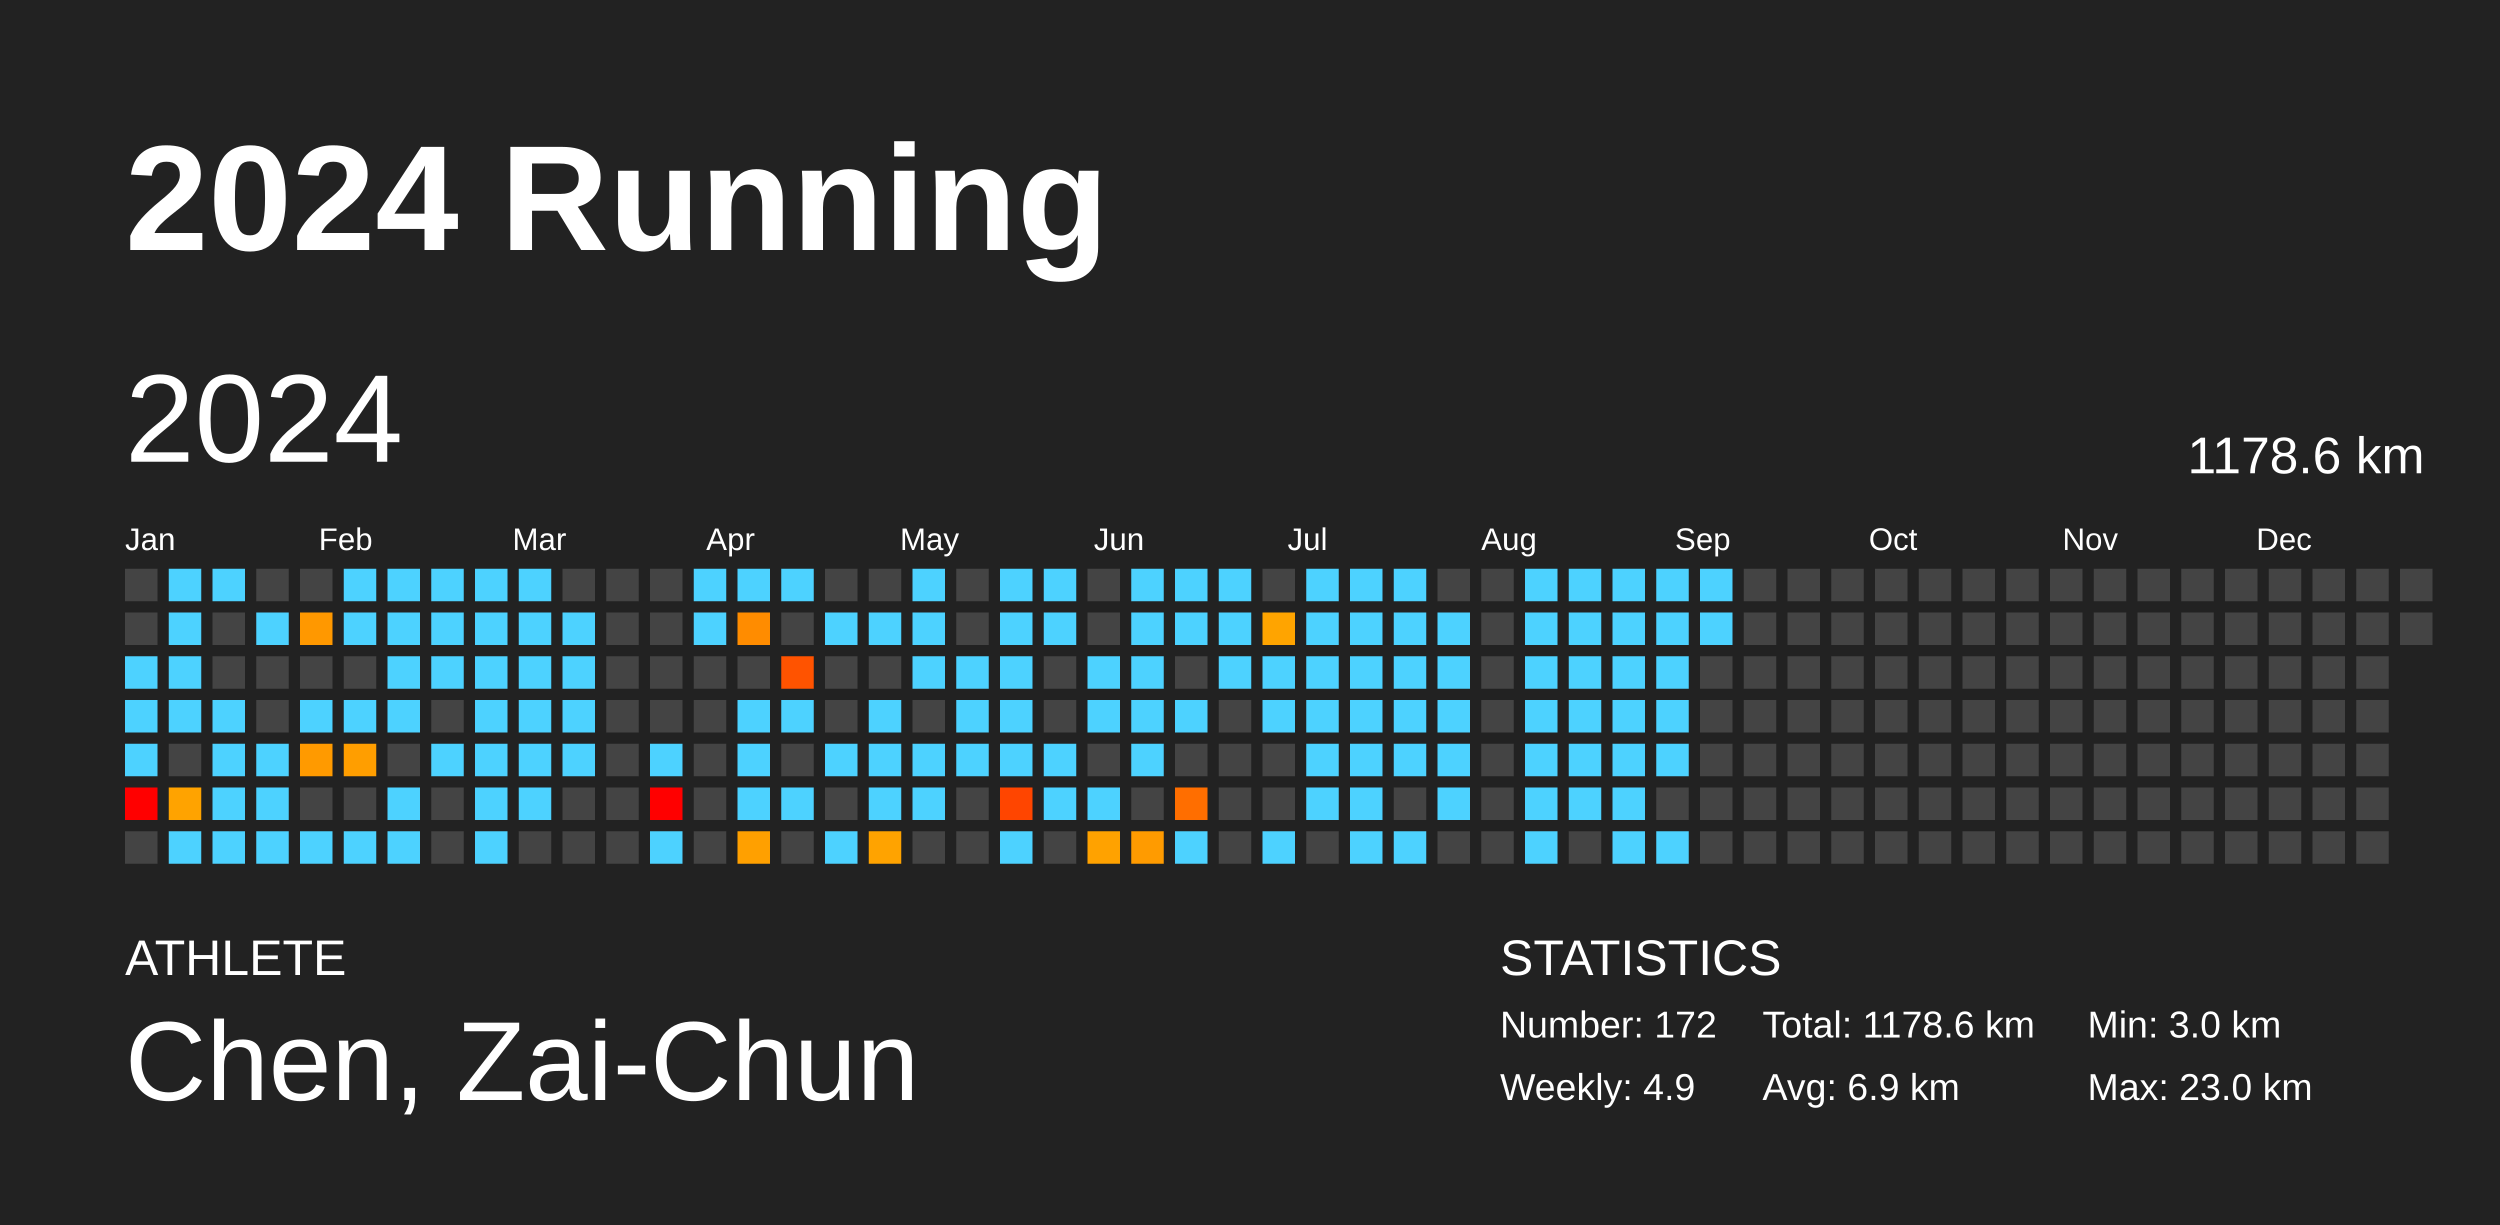
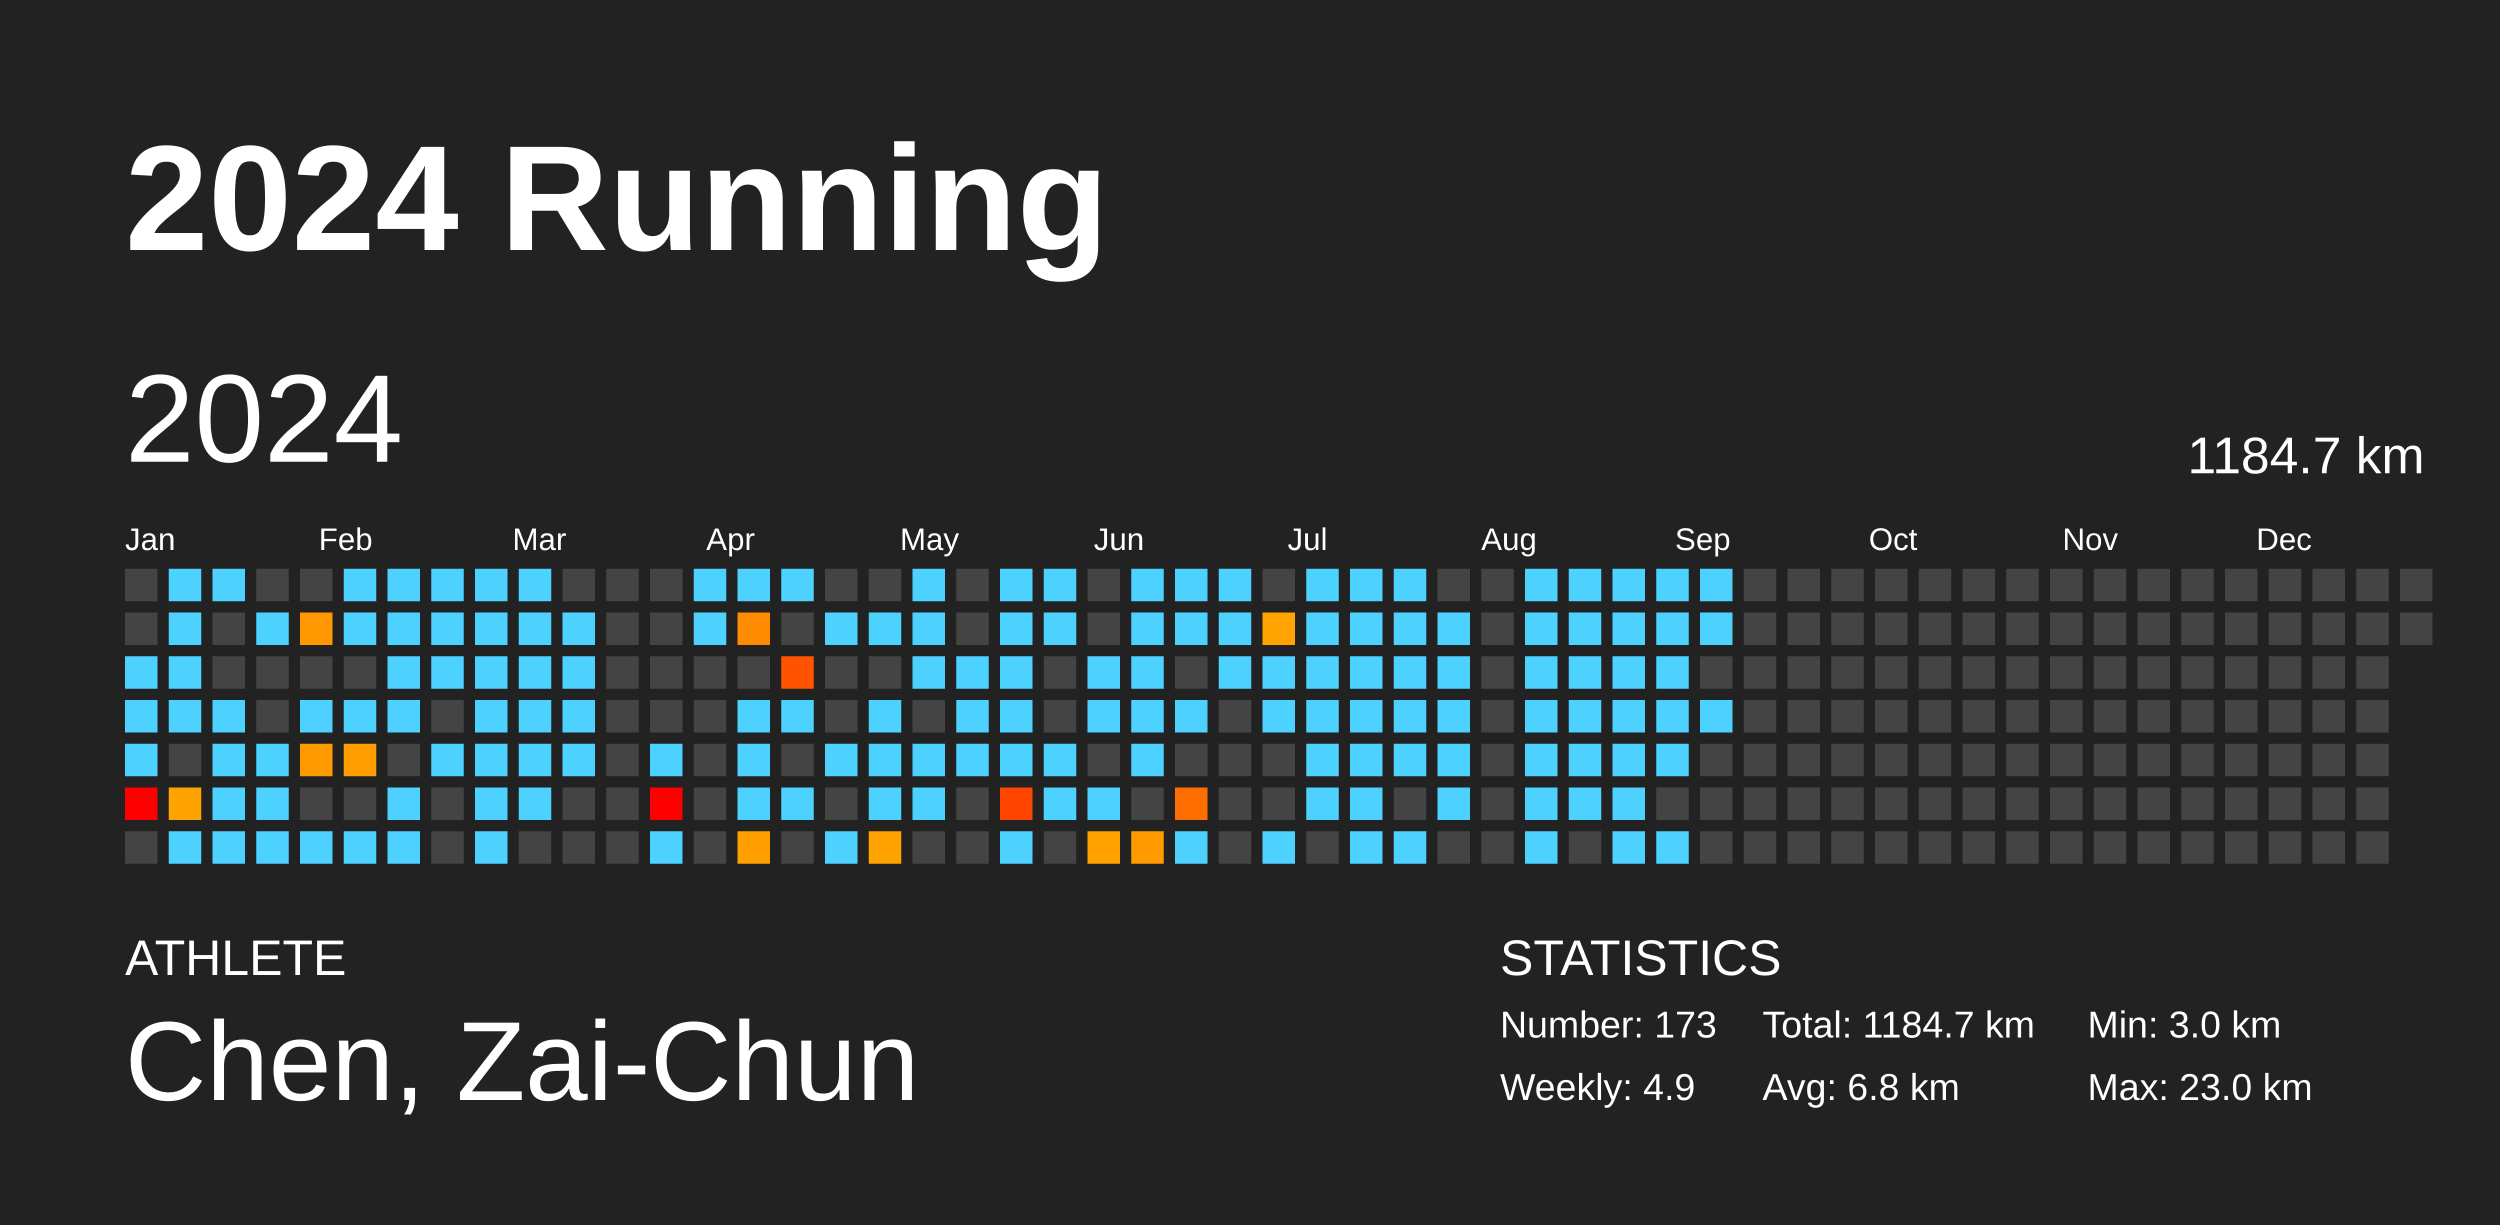
<svg xmlns="http://www.w3.org/2000/svg" baseProfile="full" height="98mm" version="1.1" viewBox="0,0,200,98" width="200mm">
  <defs />
  <rect fill="#222222" height="98" width="200" x="0" y="0" />
  <text fill="#FFFFFF" style="font-size:12px; font-family:Arial; font-weight:bold;" x="10" y="20">2024 Running</text>
  <text fill="#FFFFFF" style="font-size:4px; font-family:Arial" x="10" y="78">ATHLETE</text>
  <text fill="#FFFFFF" style="font-size:9px; font-family:Arial" x="10" y="88">Chen, Zai-Chun</text>
  <text fill="#FFFFFF" style="font-size:4px; font-family:Arial" x="120" y="78">STATISTICS</text>
-   <text fill="#FFFFFF" style="font-size:3px; font-family:Arial" x="120" y="83">Number: 172</text>
+   <text fill="#FFFFFF" style="font-size:3px; font-family:Arial" x="120" y="83">Number: 173</text>
  <text fill="#FFFFFF" style="font-size:3px; font-family:Arial" x="120" y="88">Weekly: 4.9</text>
-   <text fill="#FFFFFF" style="font-size:3px; font-family:Arial" x="141" y="83">Total: 1178.6 km</text>
-   <text fill="#FFFFFF" style="font-size:3px; font-family:Arial" x="141" y="88">Avg: 6.9 km</text>
+   <text fill="#FFFFFF" style="font-size:3px; font-family:Arial" x="141" y="83">Total: 1184.7 km</text>
+   <text fill="#FFFFFF" style="font-size:3px; font-family:Arial" x="141" y="88">Avg: 6.8 km</text>
  <text fill="#FFFFFF" style="font-size:3px; font-family:Arial" x="167" y="83">Min: 3.0 km</text>
  <text fill="#FFFFFF" style="font-size:3px; font-family:Arial" x="167" y="88">Max: 23.0 km</text>
  <text dominant-baseline="hanging" fill="#FFFFFF" style="font-size:10.0px; font-family:Arial;" x="10" y="30">2024</text>
-   <text dominant-baseline="hanging" fill="#FFFFFF" style="font-size:4.125px; font-family:Arial;" x="175" y="35">1178.6 km</text>
+   <text dominant-baseline="hanging" fill="#FFFFFF" style="font-size:4.125px; font-family:Arial;" x="175" y="35">1184.7 km</text>
  <text fill="#FFFFFF" style="font-size:2.5px; font-family:Arial" x="10.0" y="44">Jan</text>
  <text fill="#FFFFFF" style="font-size:2.5px; font-family:Arial" x="25.5" y="44">Feb</text>
  <text fill="#FFFFFF" style="font-size:2.5px; font-family:Arial" x="41.0" y="44">Mar</text>
  <text fill="#FFFFFF" style="font-size:2.5px; font-family:Arial" x="56.5" y="44">Apr</text>
  <text fill="#FFFFFF" style="font-size:2.5px; font-family:Arial" x="72.0" y="44">May</text>
  <text fill="#FFFFFF" style="font-size:2.5px; font-family:Arial" x="87.5" y="44">Jun</text>
  <text fill="#FFFFFF" style="font-size:2.5px; font-family:Arial" x="103.0" y="44">Jul</text>
  <text fill="#FFFFFF" style="font-size:2.5px; font-family:Arial" x="118.5" y="44">Aug</text>
  <text fill="#FFFFFF" style="font-size:2.5px; font-family:Arial" x="134.0" y="44">Sep</text>
  <text fill="#FFFFFF" style="font-size:2.5px; font-family:Arial" x="149.5" y="44">Oct</text>
  <text fill="#FFFFFF" style="font-size:2.5px; font-family:Arial" x="165.0" y="44">Nov</text>
  <text fill="#FFFFFF" style="font-size:2.5px; font-family:Arial" x="180.5" y="44">Dec</text>
  <rect fill="#444444" height="2.6" width="2.6" x="10.0" y="45.5" />
  <rect fill="#444444" height="2.6" width="2.6" x="10.0" y="49.0" />
  <rect fill="#4dd2ff" height="2.6" width="2.6" x="10.0" y="52.5" />
  <rect fill="#4dd2ff" height="2.6" width="2.6" x="10.0" y="56.0" />
  <rect fill="#4dd2ff" height="2.6" width="2.6" x="10.0" y="59.5" />
  <rect fill="red" height="2.6" width="2.6" x="10.0" y="63.0" />
  <rect fill="#444444" height="2.6" width="2.6" x="10.0" y="66.5" />
  <rect fill="#4dd2ff" height="2.6" width="2.6" x="13.5" y="45.5" />
  <rect fill="#4dd2ff" height="2.6" width="2.6" x="13.5" y="49.0" />
  <rect fill="#4dd2ff" height="2.6" width="2.6" x="13.5" y="52.5" />
  <rect fill="#4dd2ff" height="2.6" width="2.6" x="13.5" y="56.0" />
  <rect fill="#444444" height="2.6" width="2.6" x="13.5" y="59.5" />
  <rect fill="#ffa300" height="2.6" width="2.6" x="13.5" y="63.0" />
  <rect fill="#4dd2ff" height="2.6" width="2.6" x="13.5" y="66.5" />
  <rect fill="#4dd2ff" height="2.6" width="2.6" x="17.0" y="45.5" />
  <rect fill="#444444" height="2.6" width="2.6" x="17.0" y="49.0" />
  <rect fill="#444444" height="2.6" width="2.6" x="17.0" y="52.5" />
  <rect fill="#4dd2ff" height="2.6" width="2.6" x="17.0" y="56.0" />
  <rect fill="#4dd2ff" height="2.6" width="2.6" x="17.0" y="59.5" />
  <rect fill="#4dd2ff" height="2.6" width="2.6" x="17.0" y="63.0" />
  <rect fill="#4dd2ff" height="2.6" width="2.6" x="17.0" y="66.5" />
  <rect fill="#444444" height="2.6" width="2.6" x="20.5" y="45.5" />
  <rect fill="#4dd2ff" height="2.6" width="2.6" x="20.5" y="49.0" />
  <rect fill="#444444" height="2.6" width="2.6" x="20.5" y="52.5" />
  <rect fill="#444444" height="2.6" width="2.6" x="20.5" y="56.0" />
  <rect fill="#4dd2ff" height="2.6" width="2.6" x="20.5" y="59.5" />
  <rect fill="#4dd2ff" height="2.6" width="2.6" x="20.5" y="63.0" />
  <rect fill="#4dd2ff" height="2.6" width="2.6" x="20.5" y="66.5" />
  <rect fill="#444444" height="2.6" width="2.6" x="24.0" y="45.5" />
  <rect fill="#ff9800" height="2.6" width="2.6" x="24.0" y="49.0" />
  <rect fill="#444444" height="2.6" width="2.6" x="24.0" y="52.5" />
  <rect fill="#4dd2ff" height="2.6" width="2.6" x="24.0" y="56.0" />
  <rect fill="#ff9a00" height="2.6" width="2.6" x="24.0" y="59.5" />
  <rect fill="#444444" height="2.6" width="2.6" x="24.0" y="63.0" />
  <rect fill="#4dd2ff" height="2.6" width="2.6" x="24.0" y="66.5" />
  <rect fill="#4dd2ff" height="2.6" width="2.6" x="27.5" y="45.5" />
  <rect fill="#4dd2ff" height="2.6" width="2.6" x="27.5" y="49.0" />
  <rect fill="#444444" height="2.6" width="2.6" x="27.5" y="52.5" />
  <rect fill="#4dd2ff" height="2.6" width="2.6" x="27.5" y="56.0" />
  <rect fill="#ff9e00" height="2.6" width="2.6" x="27.5" y="59.5" />
  <rect fill="#444444" height="2.6" width="2.6" x="27.5" y="63.0" />
  <rect fill="#4dd2ff" height="2.6" width="2.6" x="27.5" y="66.5" />
  <rect fill="#4dd2ff" height="2.6" width="2.6" x="31.0" y="45.5" />
  <rect fill="#4dd2ff" height="2.6" width="2.6" x="31.0" y="49.0" />
  <rect fill="#4dd2ff" height="2.6" width="2.6" x="31.0" y="52.5" />
  <rect fill="#4dd2ff" height="2.6" width="2.6" x="31.0" y="56.0" />
  <rect fill="#444444" height="2.6" width="2.6" x="31.0" y="59.5" />
  <rect fill="#4dd2ff" height="2.6" width="2.6" x="31.0" y="63.0" />
  <rect fill="#4dd2ff" height="2.6" width="2.6" x="31.0" y="66.5" />
  <rect fill="#4dd2ff" height="2.6" width="2.6" x="34.5" y="45.5" />
  <rect fill="#4dd2ff" height="2.6" width="2.6" x="34.5" y="49.0" />
  <rect fill="#4dd2ff" height="2.6" width="2.6" x="34.5" y="52.5" />
  <rect fill="#444444" height="2.6" width="2.6" x="34.5" y="56.0" />
  <rect fill="#4dd2ff" height="2.6" width="2.6" x="34.5" y="59.5" />
  <rect fill="#444444" height="2.6" width="2.6" x="34.5" y="63.0" />
  <rect fill="#444444" height="2.6" width="2.6" x="34.5" y="66.5" />
  <rect fill="#4dd2ff" height="2.6" width="2.6" x="38.0" y="45.5" />
  <rect fill="#4dd2ff" height="2.6" width="2.6" x="38.0" y="49.0" />
  <rect fill="#4dd2ff" height="2.6" width="2.6" x="38.0" y="52.5" />
  <rect fill="#4dd2ff" height="2.6" width="2.6" x="38.0" y="56.0" />
  <rect fill="#4dd2ff" height="2.6" width="2.6" x="38.0" y="59.5" />
  <rect fill="#4dd2ff" height="2.6" width="2.6" x="38.0" y="63.0" />
  <rect fill="#4dd2ff" height="2.6" width="2.6" x="38.0" y="66.5" />
  <rect fill="#4dd2ff" height="2.6" width="2.6" x="41.5" y="45.5" />
  <rect fill="#4dd2ff" height="2.6" width="2.6" x="41.5" y="49.0" />
  <rect fill="#4dd2ff" height="2.6" width="2.6" x="41.5" y="52.5" />
  <rect fill="#4dd2ff" height="2.6" width="2.6" x="41.5" y="56.0" />
  <rect fill="#4dd2ff" height="2.6" width="2.6" x="41.5" y="59.5" />
  <rect fill="#4dd2ff" height="2.6" width="2.6" x="41.5" y="63.0" />
  <rect fill="#444444" height="2.6" width="2.6" x="41.5" y="66.5" />
  <rect fill="#444444" height="2.6" width="2.6" x="45.0" y="45.5" />
  <rect fill="#4dd2ff" height="2.6" width="2.6" x="45.0" y="49.0" />
  <rect fill="#4dd2ff" height="2.6" width="2.6" x="45.0" y="52.5" />
  <rect fill="#4dd2ff" height="2.6" width="2.6" x="45.0" y="56.0" />
  <rect fill="#4dd2ff" height="2.6" width="2.6" x="45.0" y="59.5" />
  <rect fill="#444444" height="2.6" width="2.6" x="45.0" y="63.0" />
  <rect fill="#444444" height="2.6" width="2.6" x="45.0" y="66.5" />
  <rect fill="#444444" height="2.6" width="2.6" x="48.5" y="45.5" />
  <rect fill="#444444" height="2.6" width="2.6" x="48.5" y="49.0" />
  <rect fill="#444444" height="2.6" width="2.6" x="48.5" y="52.5" />
  <rect fill="#444444" height="2.6" width="2.6" x="48.5" y="56.0" />
  <rect fill="#444444" height="2.6" width="2.6" x="48.5" y="59.5" />
  <rect fill="#444444" height="2.6" width="2.6" x="48.5" y="63.0" />
  <rect fill="#444444" height="2.6" width="2.6" x="48.5" y="66.5" />
  <rect fill="#444444" height="2.6" width="2.6" x="52.0" y="45.5" />
  <rect fill="#444444" height="2.6" width="2.6" x="52.0" y="49.0" />
  <rect fill="#444444" height="2.6" width="2.6" x="52.0" y="52.5" />
  <rect fill="#444444" height="2.6" width="2.6" x="52.0" y="56.0" />
  <rect fill="#4dd2ff" height="2.6" width="2.6" x="52.0" y="59.5" />
  <rect fill="red" height="2.6" width="2.6" x="52.0" y="63.0" />
  <rect fill="#4dd2ff" height="2.6" width="2.6" x="52.0" y="66.5" />
  <rect fill="#4dd2ff" height="2.6" width="2.6" x="55.5" y="45.5" />
  <rect fill="#4dd2ff" height="2.6" width="2.6" x="55.5" y="49.0" />
  <rect fill="#444444" height="2.6" width="2.6" x="55.5" y="52.5" />
  <rect fill="#444444" height="2.6" width="2.6" x="55.5" y="56.0" />
  <rect fill="#444444" height="2.6" width="2.6" x="55.5" y="59.5" />
  <rect fill="#444444" height="2.6" width="2.6" x="55.5" y="63.0" />
  <rect fill="#444444" height="2.6" width="2.6" x="55.5" y="66.5" />
  <rect fill="#4dd2ff" height="2.6" width="2.6" x="59.0" y="45.5" />
  <rect fill="#ff8c00" height="2.6" width="2.6" x="59.0" y="49.0" />
  <rect fill="#444444" height="2.6" width="2.6" x="59.0" y="52.5" />
  <rect fill="#4dd2ff" height="2.6" width="2.6" x="59.0" y="56.0" />
  <rect fill="#4dd2ff" height="2.6" width="2.6" x="59.0" y="59.5" />
  <rect fill="#4dd2ff" height="2.6" width="2.6" x="59.0" y="63.0" />
  <rect fill="#ffa000" height="2.6" width="2.6" x="59.0" y="66.5" />
  <rect fill="#4dd2ff" height="2.6" width="2.6" x="62.5" y="45.5" />
  <rect fill="#444444" height="2.6" width="2.6" x="62.5" y="49.0" />
  <rect fill="#ff5300" height="2.6" width="2.6" x="62.5" y="52.5" />
  <rect fill="#4dd2ff" height="2.6" width="2.6" x="62.5" y="56.0" />
  <rect fill="#444444" height="2.6" width="2.6" x="62.5" y="59.5" />
  <rect fill="#4dd2ff" height="2.6" width="2.6" x="62.5" y="63.0" />
  <rect fill="#444444" height="2.6" width="2.6" x="62.5" y="66.5" />
  <rect fill="#444444" height="2.6" width="2.6" x="66.0" y="45.5" />
  <rect fill="#4dd2ff" height="2.6" width="2.6" x="66.0" y="49.0" />
  <rect fill="#444444" height="2.6" width="2.6" x="66.0" y="52.5" />
  <rect fill="#444444" height="2.6" width="2.6" x="66.0" y="56.0" />
  <rect fill="#4dd2ff" height="2.6" width="2.6" x="66.0" y="59.5" />
  <rect fill="#444444" height="2.6" width="2.6" x="66.0" y="63.0" />
  <rect fill="#4dd2ff" height="2.6" width="2.6" x="66.0" y="66.5" />
  <rect fill="#444444" height="2.6" width="2.6" x="69.5" y="45.5" />
  <rect fill="#4dd2ff" height="2.6" width="2.6" x="69.5" y="49.0" />
  <rect fill="#444444" height="2.6" width="2.6" x="69.5" y="52.5" />
  <rect fill="#4dd2ff" height="2.6" width="2.6" x="69.5" y="56.0" />
  <rect fill="#4dd2ff" height="2.6" width="2.6" x="69.5" y="59.5" />
  <rect fill="#4dd2ff" height="2.6" width="2.6" x="69.5" y="63.0" />
  <rect fill="#ffa300" height="2.6" width="2.6" x="69.5" y="66.5" />
  <rect fill="#4dd2ff" height="2.6" width="2.6" x="73.0" y="45.5" />
  <rect fill="#4dd2ff" height="2.6" width="2.6" x="73.0" y="49.0" />
  <rect fill="#4dd2ff" height="2.6" width="2.6" x="73.0" y="52.5" />
  <rect fill="#444444" height="2.6" width="2.6" x="73.0" y="56.0" />
  <rect fill="#4dd2ff" height="2.6" width="2.6" x="73.0" y="59.5" />
  <rect fill="#4dd2ff" height="2.6" width="2.6" x="73.0" y="63.0" />
  <rect fill="#444444" height="2.6" width="2.6" x="73.0" y="66.5" />
  <rect fill="#444444" height="2.6" width="2.6" x="76.5" y="45.5" />
  <rect fill="#444444" height="2.6" width="2.6" x="76.5" y="49.0" />
  <rect fill="#4dd2ff" height="2.6" width="2.6" x="76.5" y="52.5" />
  <rect fill="#4dd2ff" height="2.6" width="2.6" x="76.5" y="56.0" />
  <rect fill="#4dd2ff" height="2.6" width="2.6" x="76.5" y="59.5" />
  <rect fill="#444444" height="2.6" width="2.6" x="76.5" y="63.0" />
  <rect fill="#444444" height="2.6" width="2.6" x="76.5" y="66.5" />
  <rect fill="#4dd2ff" height="2.6" width="2.6" x="80.0" y="45.5" />
  <rect fill="#4dd2ff" height="2.6" width="2.6" x="80.0" y="49.0" />
  <rect fill="#4dd2ff" height="2.6" width="2.6" x="80.0" y="52.5" />
  <rect fill="#4dd2ff" height="2.6" width="2.6" x="80.0" y="56.0" />
  <rect fill="#4dd2ff" height="2.6" width="2.6" x="80.0" y="59.5" />
  <rect fill="#ff4500" height="2.6" width="2.6" x="80.0" y="63.0" />
  <rect fill="#4dd2ff" height="2.6" width="2.6" x="80.0" y="66.5" />
  <rect fill="#4dd2ff" height="2.6" width="2.6" x="83.5" y="45.5" />
  <rect fill="#4dd2ff" height="2.6" width="2.6" x="83.5" y="49.0" />
  <rect fill="#444444" height="2.6" width="2.6" x="83.5" y="52.5" />
  <rect fill="#444444" height="2.6" width="2.6" x="83.5" y="56.0" />
  <rect fill="#4dd2ff" height="2.6" width="2.6" x="83.5" y="59.5" />
  <rect fill="#4dd2ff" height="2.6" width="2.6" x="83.5" y="63.0" />
  <rect fill="#444444" height="2.6" width="2.6" x="83.5" y="66.5" />
  <rect fill="#444444" height="2.6" width="2.6" x="87.0" y="45.5" />
  <rect fill="#444444" height="2.6" width="2.6" x="87.0" y="49.0" />
  <rect fill="#4dd2ff" height="2.6" width="2.6" x="87.0" y="52.5" />
  <rect fill="#4dd2ff" height="2.6" width="2.6" x="87.0" y="56.0" />
  <rect fill="#444444" height="2.6" width="2.6" x="87.0" y="59.5" />
  <rect fill="#4dd2ff" height="2.6" width="2.6" x="87.0" y="63.0" />
  <rect fill="#ffa200" height="2.6" width="2.6" x="87.0" y="66.5" />
  <rect fill="#4dd2ff" height="2.6" width="2.6" x="90.5" y="45.5" />
  <rect fill="#4dd2ff" height="2.6" width="2.6" x="90.5" y="49.0" />
  <rect fill="#4dd2ff" height="2.6" width="2.6" x="90.5" y="52.5" />
  <rect fill="#4dd2ff" height="2.6" width="2.6" x="90.5" y="56.0" />
  <rect fill="#4dd2ff" height="2.6" width="2.6" x="90.5" y="59.5" />
  <rect fill="#444444" height="2.6" width="2.6" x="90.5" y="63.0" />
  <rect fill="#ff9b00" height="2.6" width="2.6" x="90.5" y="66.5" />
  <rect fill="#4dd2ff" height="2.6" width="2.6" x="94.0" y="45.5" />
  <rect fill="#4dd2ff" height="2.6" width="2.6" x="94.0" y="49.0" />
  <rect fill="#444444" height="2.6" width="2.6" x="94.0" y="52.5" />
  <rect fill="#4dd2ff" height="2.6" width="2.6" x="94.0" y="56.0" />
  <rect fill="#444444" height="2.6" width="2.6" x="94.0" y="59.5" />
  <rect fill="#ff6e00" height="2.6" width="2.6" x="94.0" y="63.0" />
  <rect fill="#4dd2ff" height="2.6" width="2.6" x="94.0" y="66.5" />
  <rect fill="#4dd2ff" height="2.6" width="2.6" x="97.5" y="45.5" />
  <rect fill="#4dd2ff" height="2.6" width="2.6" x="97.5" y="49.0" />
  <rect fill="#4dd2ff" height="2.6" width="2.6" x="97.5" y="52.5" />
  <rect fill="#444444" height="2.6" width="2.6" x="97.5" y="56.0" />
  <rect fill="#444444" height="2.6" width="2.6" x="97.5" y="59.5" />
  <rect fill="#444444" height="2.6" width="2.6" x="97.5" y="63.0" />
  <rect fill="#444444" height="2.6" width="2.6" x="97.5" y="66.5" />
  <rect fill="#444444" height="2.6" width="2.6" x="101.0" y="45.5" />
  <rect fill="#ffa400" height="2.6" width="2.6" x="101.0" y="49.0" />
  <rect fill="#4dd2ff" height="2.6" width="2.6" x="101.0" y="52.5" />
  <rect fill="#4dd2ff" height="2.6" width="2.6" x="101.0" y="56.0" />
  <rect fill="#444444" height="2.6" width="2.6" x="101.0" y="59.5" />
  <rect fill="#444444" height="2.6" width="2.6" x="101.0" y="63.0" />
  <rect fill="#4dd2ff" height="2.6" width="2.6" x="101.0" y="66.5" />
  <rect fill="#4dd2ff" height="2.6" width="2.6" x="104.5" y="45.5" />
  <rect fill="#4dd2ff" height="2.6" width="2.6" x="104.5" y="49.0" />
  <rect fill="#4dd2ff" height="2.6" width="2.6" x="104.5" y="52.5" />
  <rect fill="#4dd2ff" height="2.6" width="2.6" x="104.5" y="56.0" />
  <rect fill="#4dd2ff" height="2.6" width="2.6" x="104.5" y="59.5" />
  <rect fill="#4dd2ff" height="2.6" width="2.6" x="104.5" y="63.0" />
  <rect fill="#444444" height="2.6" width="2.6" x="104.5" y="66.5" />
  <rect fill="#4dd2ff" height="2.6" width="2.6" x="108.0" y="45.5" />
  <rect fill="#4dd2ff" height="2.6" width="2.6" x="108.0" y="49.0" />
  <rect fill="#4dd2ff" height="2.6" width="2.6" x="108.0" y="52.5" />
  <rect fill="#4dd2ff" height="2.6" width="2.6" x="108.0" y="56.0" />
  <rect fill="#4dd2ff" height="2.6" width="2.6" x="108.0" y="59.5" />
  <rect fill="#4dd2ff" height="2.6" width="2.6" x="108.0" y="63.0" />
  <rect fill="#4dd2ff" height="2.6" width="2.6" x="108.0" y="66.5" />
  <rect fill="#4dd2ff" height="2.6" width="2.6" x="111.5" y="45.5" />
  <rect fill="#4dd2ff" height="2.6" width="2.6" x="111.5" y="49.0" />
  <rect fill="#4dd2ff" height="2.6" width="2.6" x="111.5" y="52.5" />
  <rect fill="#4dd2ff" height="2.6" width="2.6" x="111.5" y="56.0" />
  <rect fill="#4dd2ff" height="2.6" width="2.6" x="111.5" y="59.5" />
  <rect fill="#444444" height="2.6" width="2.6" x="111.5" y="63.0" />
  <rect fill="#4dd2ff" height="2.6" width="2.6" x="111.5" y="66.5" />
  <rect fill="#444444" height="2.6" width="2.6" x="115.0" y="45.5" />
  <rect fill="#4dd2ff" height="2.6" width="2.6" x="115.0" y="49.0" />
  <rect fill="#4dd2ff" height="2.6" width="2.6" x="115.0" y="52.5" />
  <rect fill="#4dd2ff" height="2.6" width="2.6" x="115.0" y="56.0" />
  <rect fill="#4dd2ff" height="2.6" width="2.6" x="115.0" y="59.5" />
  <rect fill="#4dd2ff" height="2.6" width="2.6" x="115.0" y="63.0" />
  <rect fill="#444444" height="2.6" width="2.6" x="115.0" y="66.5" />
  <rect fill="#444444" height="2.6" width="2.6" x="118.5" y="45.5" />
  <rect fill="#444444" height="2.6" width="2.6" x="118.5" y="49.0" />
  <rect fill="#444444" height="2.6" width="2.6" x="118.5" y="52.5" />
  <rect fill="#444444" height="2.6" width="2.6" x="118.5" y="56.0" />
  <rect fill="#444444" height="2.6" width="2.6" x="118.5" y="59.5" />
  <rect fill="#444444" height="2.6" width="2.6" x="118.5" y="63.0" />
  <rect fill="#444444" height="2.6" width="2.6" x="118.5" y="66.5" />
  <rect fill="#4dd2ff" height="2.6" width="2.6" x="122.0" y="45.5" />
  <rect fill="#4dd2ff" height="2.6" width="2.6" x="122.0" y="49.0" />
  <rect fill="#4dd2ff" height="2.6" width="2.6" x="122.0" y="52.5" />
  <rect fill="#4dd2ff" height="2.6" width="2.6" x="122.0" y="56.0" />
  <rect fill="#4dd2ff" height="2.6" width="2.6" x="122.0" y="59.5" />
  <rect fill="#4dd2ff" height="2.6" width="2.6" x="122.0" y="63.0" />
  <rect fill="#4dd2ff" height="2.6" width="2.6" x="122.0" y="66.5" />
  <rect fill="#4dd2ff" height="2.6" width="2.6" x="125.5" y="45.5" />
  <rect fill="#4dd2ff" height="2.6" width="2.6" x="125.5" y="49.0" />
  <rect fill="#4dd2ff" height="2.6" width="2.6" x="125.5" y="52.5" />
  <rect fill="#4dd2ff" height="2.6" width="2.6" x="125.5" y="56.0" />
  <rect fill="#4dd2ff" height="2.6" width="2.6" x="125.5" y="59.5" />
  <rect fill="#4dd2ff" height="2.6" width="2.6" x="125.5" y="63.0" />
  <rect fill="#444444" height="2.6" width="2.6" x="125.5" y="66.5" />
  <rect fill="#4dd2ff" height="2.6" width="2.6" x="129.0" y="45.5" />
  <rect fill="#4dd2ff" height="2.6" width="2.6" x="129.0" y="49.0" />
  <rect fill="#4dd2ff" height="2.6" width="2.6" x="129.0" y="52.5" />
  <rect fill="#4dd2ff" height="2.6" width="2.6" x="129.0" y="56.0" />
  <rect fill="#4dd2ff" height="2.6" width="2.6" x="129.0" y="59.5" />
  <rect fill="#4dd2ff" height="2.6" width="2.6" x="129.0" y="63.0" />
  <rect fill="#4dd2ff" height="2.6" width="2.6" x="129.0" y="66.5" />
  <rect fill="#4dd2ff" height="2.6" width="2.6" x="132.5" y="45.5" />
  <rect fill="#4dd2ff" height="2.6" width="2.6" x="132.5" y="49.0" />
  <rect fill="#4dd2ff" height="2.6" width="2.6" x="132.5" y="52.5" />
  <rect fill="#4dd2ff" height="2.6" width="2.6" x="132.5" y="56.0" />
  <rect fill="#4dd2ff" height="2.6" width="2.6" x="132.5" y="59.5" />
  <rect fill="#444444" height="2.6" width="2.6" x="132.5" y="63.0" />
  <rect fill="#4dd2ff" height="2.6" width="2.6" x="132.5" y="66.5" />
  <rect fill="#4dd2ff" height="2.6" width="2.6" x="136.0" y="45.5" />
  <rect fill="#4dd2ff" height="2.6" width="2.6" x="136.0" y="49.0" />
  <rect fill="#444444" height="2.6" width="2.6" x="136.0" y="52.5" />
-   <rect fill="#444444" height="2.6" width="2.6" x="136.0" y="56.0" />
+   <rect fill="#4dd2ff" height="2.6" width="2.6" x="136.0" y="56.0" />
  <rect fill="#444444" height="2.6" width="2.6" x="136.0" y="59.5" />
  <rect fill="#444444" height="2.6" width="2.6" x="136.0" y="63.0" />
  <rect fill="#444444" height="2.6" width="2.6" x="136.0" y="66.5" />
  <rect fill="#444444" height="2.6" width="2.6" x="139.5" y="45.5" />
  <rect fill="#444444" height="2.6" width="2.6" x="139.5" y="49.0" />
  <rect fill="#444444" height="2.6" width="2.6" x="139.5" y="52.5" />
  <rect fill="#444444" height="2.6" width="2.6" x="139.5" y="56.0" />
  <rect fill="#444444" height="2.6" width="2.6" x="139.5" y="59.5" />
  <rect fill="#444444" height="2.6" width="2.6" x="139.5" y="63.0" />
  <rect fill="#444444" height="2.6" width="2.6" x="139.5" y="66.5" />
  <rect fill="#444444" height="2.6" width="2.6" x="143.0" y="45.5" />
  <rect fill="#444444" height="2.6" width="2.6" x="143.0" y="49.0" />
  <rect fill="#444444" height="2.6" width="2.6" x="143.0" y="52.5" />
  <rect fill="#444444" height="2.6" width="2.6" x="143.0" y="56.0" />
  <rect fill="#444444" height="2.6" width="2.6" x="143.0" y="59.5" />
  <rect fill="#444444" height="2.6" width="2.6" x="143.0" y="63.0" />
  <rect fill="#444444" height="2.6" width="2.6" x="143.0" y="66.5" />
  <rect fill="#444444" height="2.6" width="2.6" x="146.5" y="45.5" />
  <rect fill="#444444" height="2.6" width="2.6" x="146.5" y="49.0" />
  <rect fill="#444444" height="2.6" width="2.6" x="146.5" y="52.5" />
  <rect fill="#444444" height="2.6" width="2.6" x="146.5" y="56.0" />
  <rect fill="#444444" height="2.6" width="2.6" x="146.5" y="59.5" />
  <rect fill="#444444" height="2.6" width="2.6" x="146.5" y="63.0" />
  <rect fill="#444444" height="2.6" width="2.6" x="146.5" y="66.5" />
  <rect fill="#444444" height="2.6" width="2.6" x="150.0" y="45.5" />
  <rect fill="#444444" height="2.6" width="2.6" x="150.0" y="49.0" />
  <rect fill="#444444" height="2.6" width="2.6" x="150.0" y="52.5" />
  <rect fill="#444444" height="2.6" width="2.6" x="150.0" y="56.0" />
  <rect fill="#444444" height="2.6" width="2.6" x="150.0" y="59.5" />
  <rect fill="#444444" height="2.6" width="2.6" x="150.0" y="63.0" />
  <rect fill="#444444" height="2.6" width="2.6" x="150.0" y="66.5" />
  <rect fill="#444444" height="2.6" width="2.6" x="153.5" y="45.5" />
  <rect fill="#444444" height="2.6" width="2.6" x="153.5" y="49.0" />
  <rect fill="#444444" height="2.6" width="2.6" x="153.5" y="52.5" />
  <rect fill="#444444" height="2.6" width="2.6" x="153.5" y="56.0" />
  <rect fill="#444444" height="2.6" width="2.6" x="153.5" y="59.5" />
  <rect fill="#444444" height="2.6" width="2.6" x="153.5" y="63.0" />
  <rect fill="#444444" height="2.6" width="2.6" x="153.5" y="66.5" />
  <rect fill="#444444" height="2.6" width="2.6" x="157.0" y="45.5" />
  <rect fill="#444444" height="2.6" width="2.6" x="157.0" y="49.0" />
  <rect fill="#444444" height="2.6" width="2.6" x="157.0" y="52.5" />
  <rect fill="#444444" height="2.6" width="2.6" x="157.0" y="56.0" />
  <rect fill="#444444" height="2.6" width="2.6" x="157.0" y="59.5" />
  <rect fill="#444444" height="2.6" width="2.6" x="157.0" y="63.0" />
  <rect fill="#444444" height="2.6" width="2.6" x="157.0" y="66.5" />
  <rect fill="#444444" height="2.6" width="2.6" x="160.5" y="45.5" />
  <rect fill="#444444" height="2.6" width="2.6" x="160.5" y="49.0" />
  <rect fill="#444444" height="2.6" width="2.6" x="160.5" y="52.5" />
  <rect fill="#444444" height="2.6" width="2.6" x="160.5" y="56.0" />
  <rect fill="#444444" height="2.6" width="2.6" x="160.5" y="59.5" />
  <rect fill="#444444" height="2.6" width="2.6" x="160.5" y="63.0" />
  <rect fill="#444444" height="2.6" width="2.6" x="160.5" y="66.5" />
  <rect fill="#444444" height="2.6" width="2.6" x="164.0" y="45.5" />
  <rect fill="#444444" height="2.6" width="2.6" x="164.0" y="49.0" />
  <rect fill="#444444" height="2.6" width="2.6" x="164.0" y="52.5" />
  <rect fill="#444444" height="2.6" width="2.6" x="164.0" y="56.0" />
  <rect fill="#444444" height="2.6" width="2.6" x="164.0" y="59.5" />
  <rect fill="#444444" height="2.6" width="2.6" x="164.0" y="63.0" />
  <rect fill="#444444" height="2.6" width="2.6" x="164.0" y="66.5" />
  <rect fill="#444444" height="2.6" width="2.6" x="167.5" y="45.5" />
  <rect fill="#444444" height="2.6" width="2.6" x="167.5" y="49.0" />
  <rect fill="#444444" height="2.6" width="2.6" x="167.5" y="52.5" />
  <rect fill="#444444" height="2.6" width="2.6" x="167.5" y="56.0" />
  <rect fill="#444444" height="2.6" width="2.6" x="167.5" y="59.5" />
  <rect fill="#444444" height="2.6" width="2.6" x="167.5" y="63.0" />
  <rect fill="#444444" height="2.6" width="2.6" x="167.5" y="66.5" />
  <rect fill="#444444" height="2.6" width="2.6" x="171.0" y="45.5" />
  <rect fill="#444444" height="2.6" width="2.6" x="171.0" y="49.0" />
  <rect fill="#444444" height="2.6" width="2.6" x="171.0" y="52.5" />
  <rect fill="#444444" height="2.6" width="2.6" x="171.0" y="56.0" />
  <rect fill="#444444" height="2.6" width="2.6" x="171.0" y="59.5" />
  <rect fill="#444444" height="2.6" width="2.6" x="171.0" y="63.0" />
  <rect fill="#444444" height="2.6" width="2.6" x="171.0" y="66.5" />
  <rect fill="#444444" height="2.6" width="2.6" x="174.5" y="45.5" />
  <rect fill="#444444" height="2.6" width="2.6" x="174.5" y="49.0" />
  <rect fill="#444444" height="2.6" width="2.6" x="174.5" y="52.5" />
  <rect fill="#444444" height="2.6" width="2.6" x="174.5" y="56.0" />
  <rect fill="#444444" height="2.6" width="2.6" x="174.5" y="59.5" />
  <rect fill="#444444" height="2.6" width="2.6" x="174.5" y="63.0" />
  <rect fill="#444444" height="2.6" width="2.6" x="174.5" y="66.5" />
  <rect fill="#444444" height="2.6" width="2.6" x="178.0" y="45.5" />
  <rect fill="#444444" height="2.6" width="2.6" x="178.0" y="49.0" />
  <rect fill="#444444" height="2.6" width="2.6" x="178.0" y="52.5" />
  <rect fill="#444444" height="2.6" width="2.6" x="178.0" y="56.0" />
  <rect fill="#444444" height="2.6" width="2.6" x="178.0" y="59.5" />
  <rect fill="#444444" height="2.6" width="2.6" x="178.0" y="63.0" />
  <rect fill="#444444" height="2.6" width="2.6" x="178.0" y="66.5" />
  <rect fill="#444444" height="2.6" width="2.6" x="181.5" y="45.5" />
  <rect fill="#444444" height="2.6" width="2.6" x="181.5" y="49.0" />
  <rect fill="#444444" height="2.6" width="2.6" x="181.5" y="52.5" />
  <rect fill="#444444" height="2.6" width="2.6" x="181.5" y="56.0" />
  <rect fill="#444444" height="2.6" width="2.6" x="181.5" y="59.5" />
  <rect fill="#444444" height="2.6" width="2.6" x="181.5" y="63.0" />
  <rect fill="#444444" height="2.6" width="2.6" x="181.5" y="66.5" />
  <rect fill="#444444" height="2.6" width="2.6" x="185.0" y="45.5" />
  <rect fill="#444444" height="2.6" width="2.6" x="185.0" y="49.0" />
  <rect fill="#444444" height="2.6" width="2.6" x="185.0" y="52.5" />
  <rect fill="#444444" height="2.6" width="2.6" x="185.0" y="56.0" />
  <rect fill="#444444" height="2.6" width="2.6" x="185.0" y="59.5" />
  <rect fill="#444444" height="2.6" width="2.6" x="185.0" y="63.0" />
  <rect fill="#444444" height="2.6" width="2.6" x="185.0" y="66.5" />
  <rect fill="#444444" height="2.6" width="2.6" x="188.5" y="45.5" />
  <rect fill="#444444" height="2.6" width="2.6" x="188.5" y="49.0" />
  <rect fill="#444444" height="2.6" width="2.6" x="188.5" y="52.5" />
  <rect fill="#444444" height="2.6" width="2.6" x="188.5" y="56.0" />
  <rect fill="#444444" height="2.6" width="2.6" x="188.5" y="59.5" />
  <rect fill="#444444" height="2.6" width="2.6" x="188.5" y="63.0" />
  <rect fill="#444444" height="2.6" width="2.6" x="188.5" y="66.5" />
  <rect fill="#444444" height="2.6" width="2.6" x="192.0" y="45.5" />
  <rect fill="#444444" height="2.6" width="2.6" x="192.0" y="49.0" />
</svg>
